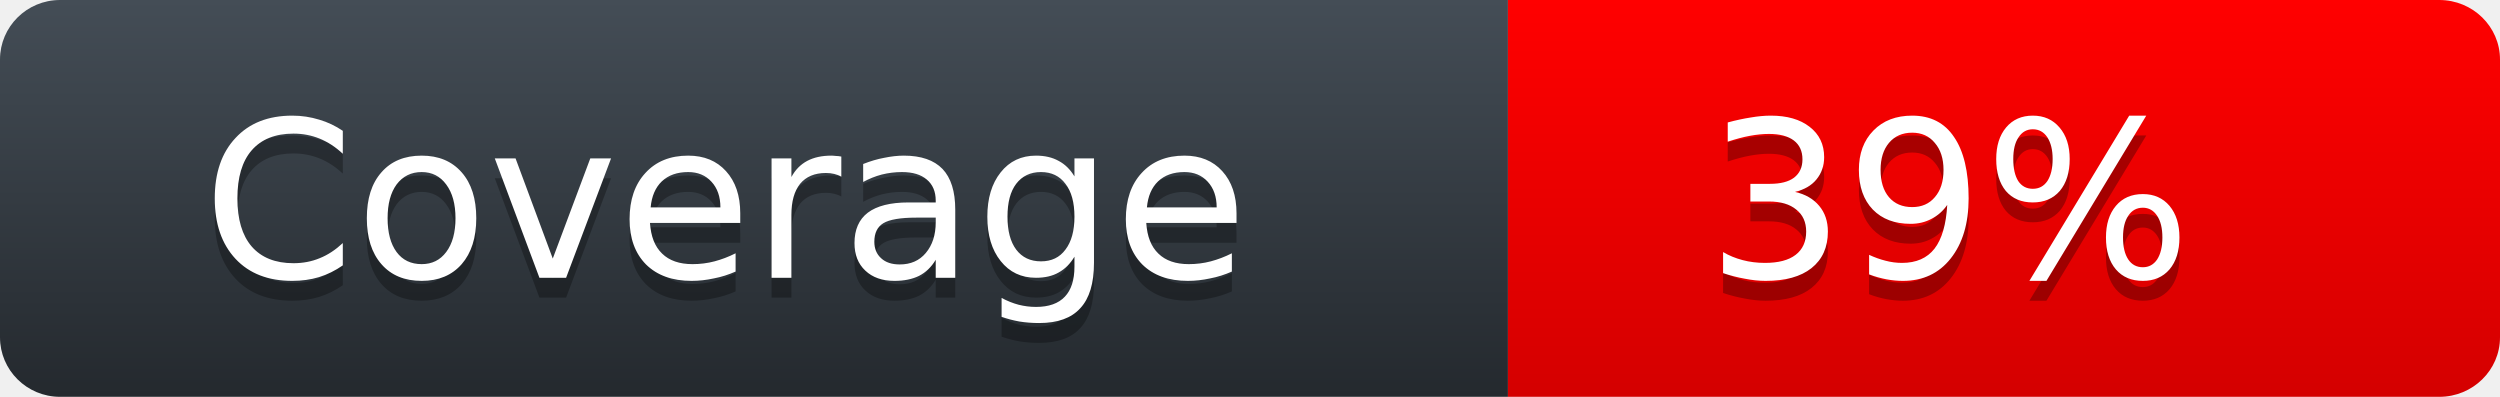
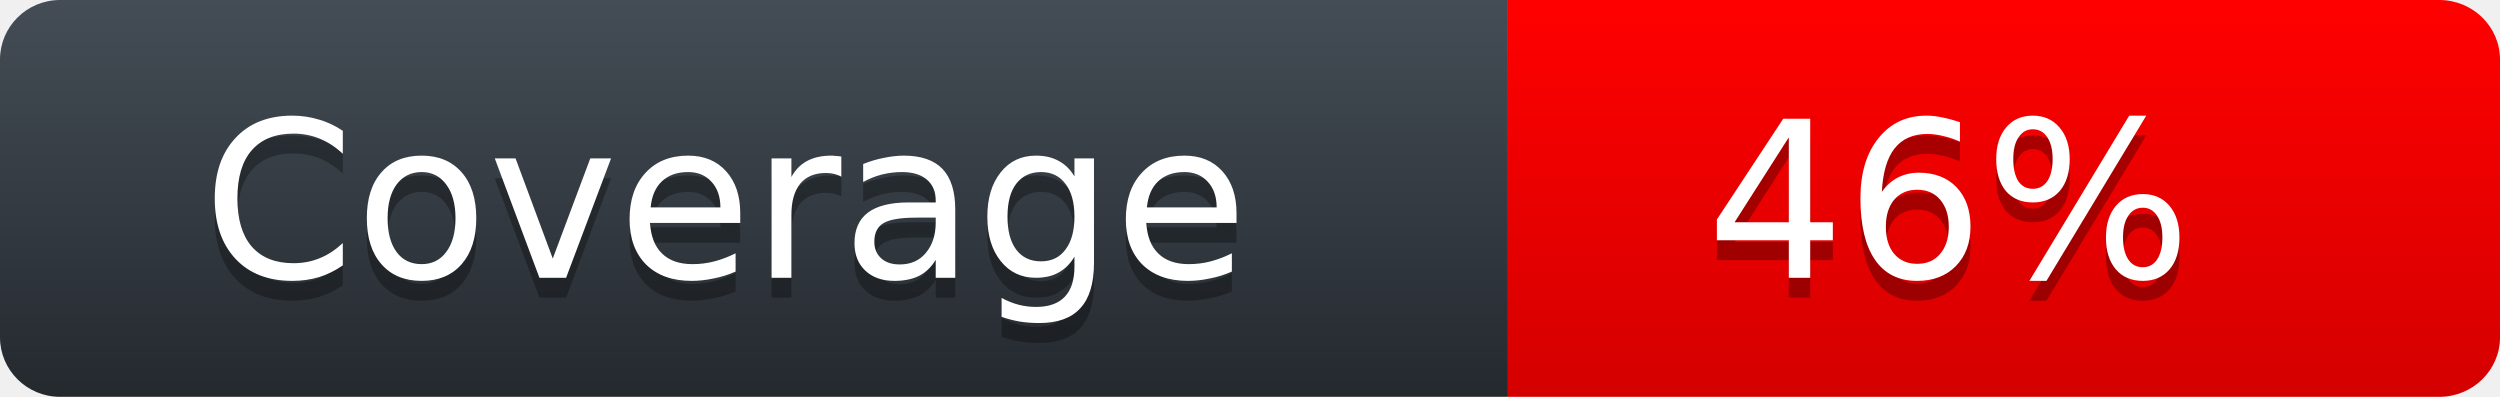
<svg xmlns="http://www.w3.org/2000/svg" width="126" height="20">
  <defs>
    <linearGradient id="workflow-fill" x1="50%" y1="0%" x2="50%" y2="100%">
      <stop stop-color="#444D56" offset="0%" />
      <stop stop-color="#24292E" offset="100%" />
    </linearGradient>
    <linearGradient id="state-fill" x1="50%" y1="0%" x2="50%" y2="100%">
      <stop stop-color="#FF0000" offset="0%" />
      <stop stop-color="#D40000" offset="100%" />
    </linearGradient>
  </defs>
  <g fill="none" fill-rule="evenodd">
    <g font-family="'DejaVu Sans',Verdana,Geneva,sans-serif" font-size="11">
      <path id="workflow-bg" d="M0,3 C0,1.343 1.355,0 3.027,0 L76,0 L76,20 L3.027,20 C1.355,20 0,18.657 0,17 L0,3 Z" fill="url(#workflow-fill)" fill-rule="nonzero" />
      <text fill="#010101" fill-opacity=".3">
        <tspan x="10.198" y="15">Coverage</tspan>
      </text>
      <text fill="#FFFFFF">
        <tspan x="10.198" y="14">Coverage</tspan>
      </text>
    </g>
    <g transform="translate(76)" font-family="'DejaVu Sans',Verdana,Geneva,sans-serif" font-size="11">
      <path d="M0 0h46.939C48.629 0 50 1.343 50 3v14c0 1.657-1.37 3-3.061 3H0V0z" id="state-bg" fill="url(#state-fill)" fill-rule="nonzero" />
      <text fill="#010101" fill-opacity=".3">
-         <tspan x="10" y="15">39%</tspan>
+         <tspan x="10" y="15">46%</tspan>
      </text>
      <text fill="#FFFFFF">
-         <tspan x="10" y="14">39%</tspan>
+         <tspan x="10" y="14">46%</tspan>
      </text>
    </g>
  </g>
</svg>
